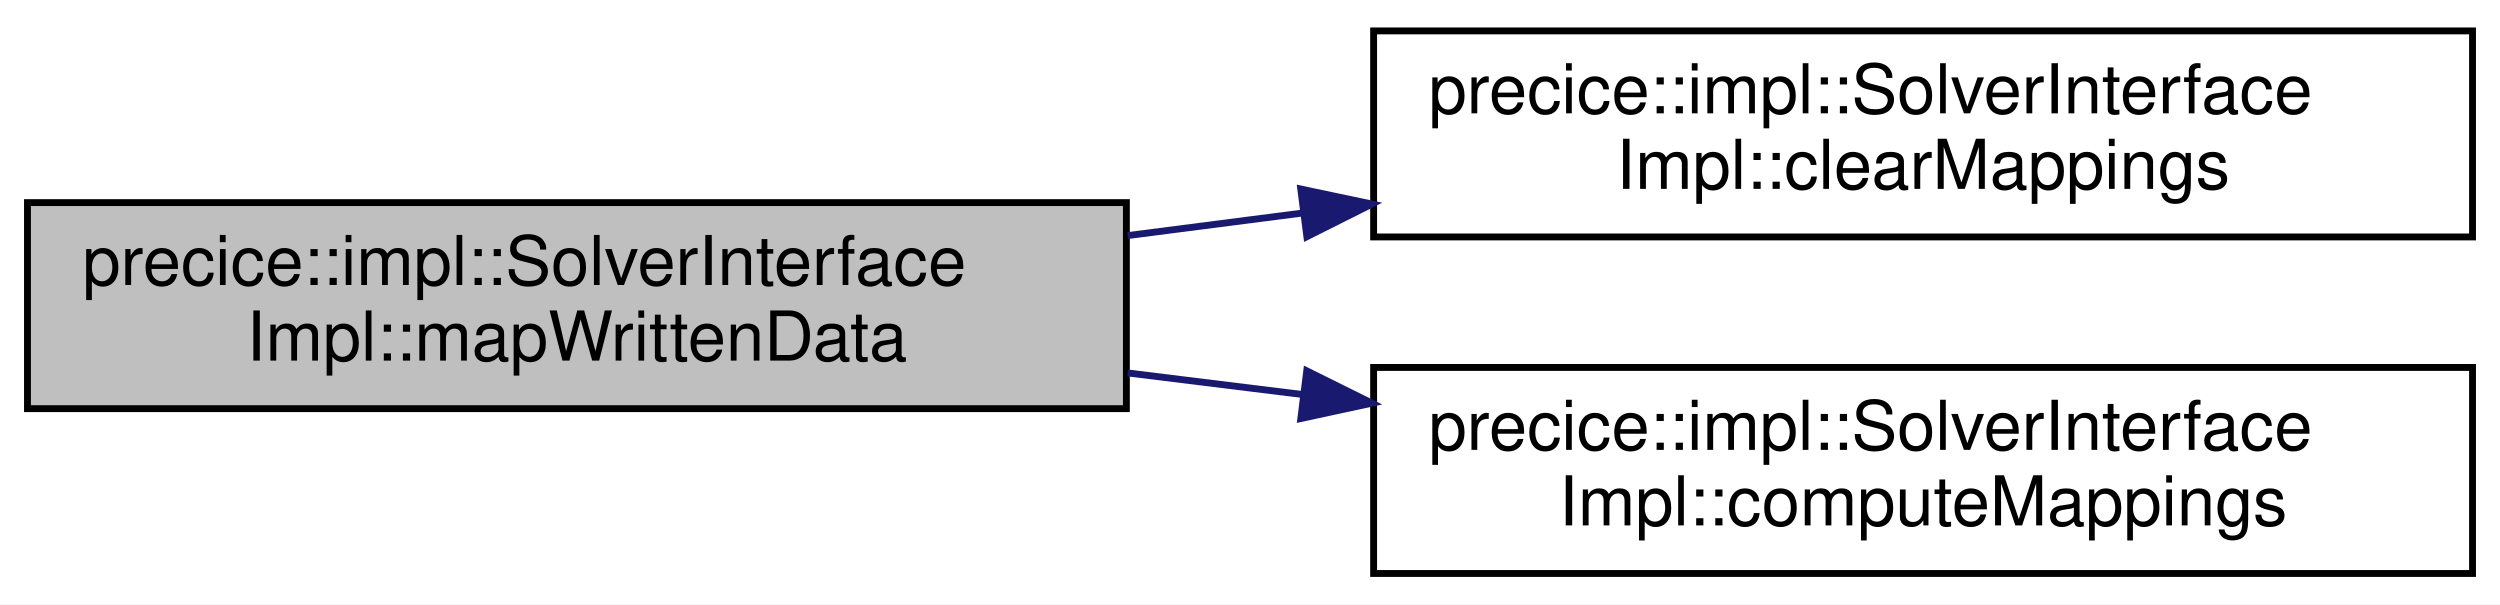
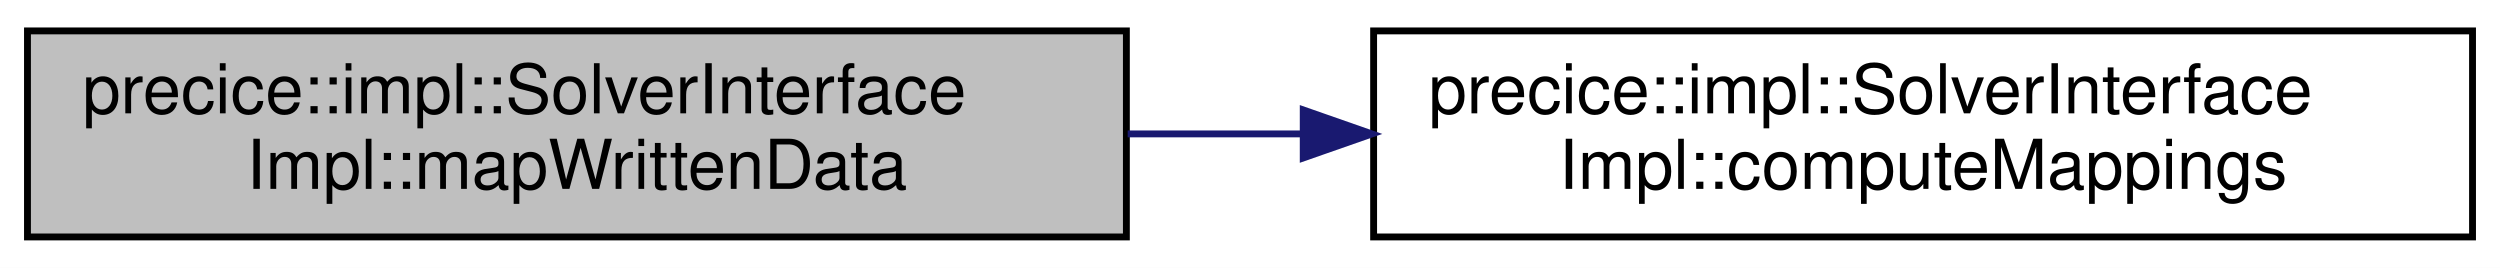
- <svg xmlns="http://www.w3.org/2000/svg" xmlns:xlink="http://www.w3.org/1999/xlink" width="364pt" height="88pt" viewBox="0.00 0.00 364.00 88.00">
-   <g id="graph0" class="graph" transform="scale(1 1) rotate(0) translate(4 84)">
-     <polygon fill="white" stroke="transparent" points="-4,4 -4,-84 360,-84 360,4 -4,4" />
+ <svg xmlns="http://www.w3.org/2000/svg" xmlns:xlink="http://www.w3.org/1999/xlink" width="364pt" height="39pt" viewBox="0.00 0.00 364.00 39.00">
+   <g id="graph0" class="graph" transform="scale(1 1) rotate(0) translate(4 35)">
+     <polygon fill="white" stroke="transparent" points="-4,4 -4,-35 360,-35 360,4 -4,4" />
    <g id="node1" class="node">
      <g id="a_node1">
        <a xlink:title="Computes, performs, and resets all suitable write mappings.">
-           <polygon fill="#bfbfbf" stroke="black" points="0,-24.5 0,-54.5 160,-54.5 160,-24.5 0,-24.5" />
-           <text text-anchor="start" x="8" y="-42.5" font-family="Helvetica,sans-Serif" font-size="10.00">precice::impl::SolverInterface</text>
-           <text text-anchor="middle" x="80" y="-31.5" font-family="Helvetica,sans-Serif" font-size="10.00">Impl::mapWrittenData</text>
+           <polygon fill="#bfbfbf" stroke="black" points="0,-0.5 0,-30.5 160,-30.5 160,-0.5 0,-0.5" />
+           <text text-anchor="start" x="8" y="-18.5" font-family="Helvetica,sans-Serif" font-size="10.00">precice::impl::SolverInterface</text>
+           <text text-anchor="middle" x="80" y="-7.5" font-family="Helvetica,sans-Serif" font-size="10.00">Impl::mapWrittenData</text>
        </a>
      </g>
    </g>
    <g id="node2" class="node">
      <g id="a_node2">
-         <a xlink:href="classprecice_1_1impl_1_1SolverInterfaceImpl.html#a2219761764d0dcd97d7e8ed1862d7cd7" target="_top" xlink:title="Helper for mapWrittenData and mapReadData.">
-           <polygon fill="white" stroke="black" points="196,-49.5 196,-79.5 356,-79.5 356,-49.5 196,-49.5" />
-           <text text-anchor="start" x="204" y="-67.5" font-family="Helvetica,sans-Serif" font-size="10.00">precice::impl::SolverInterface</text>
-           <text text-anchor="middle" x="276" y="-56.5" font-family="Helvetica,sans-Serif" font-size="10.00">Impl::clearMappings</text>
-         </a>
-       </g>
-     </g>
-     <g id="edge1" class="edge">
-       <path fill="none" stroke="midnightblue" d="M160.19,-49.7C168.62,-50.79 177.24,-51.9 185.78,-53" />
-       <polygon fill="midnightblue" stroke="midnightblue" points="185.39,-56.48 195.75,-54.29 186.28,-49.54 185.39,-56.48" />
-     </g>
-     <g id="node3" class="node">
-       <g id="a_node3">
        <a xlink:href="classprecice_1_1impl_1_1SolverInterfaceImpl.html#a1aae8b13429f549bddc20d57c72181f0" target="_top" xlink:title="Helper for mapWrittenData and mapReadData.">
          <polygon fill="white" stroke="black" points="196,-0.5 196,-30.5 356,-30.5 356,-0.5 196,-0.5" />
          <text text-anchor="start" x="204" y="-18.5" font-family="Helvetica,sans-Serif" font-size="10.00">precice::impl::SolverInterface</text>
          <text text-anchor="middle" x="276" y="-7.5" font-family="Helvetica,sans-Serif" font-size="10.00">Impl::computeMappings</text>
        </a>
      </g>
    </g>
-     <g id="edge2" class="edge">
-       <path fill="none" stroke="midnightblue" d="M160.19,-29.7C168.62,-28.66 177.24,-27.59 185.78,-26.54" />
-       <polygon fill="midnightblue" stroke="midnightblue" points="186.26,-30.01 195.75,-25.3 185.4,-23.06 186.26,-30.01" />
+     <g id="edge1" class="edge">
+       <path fill="none" stroke="midnightblue" d="M160.19,-15.5C168.53,-15.5 177.05,-15.5 185.5,-15.5" />
+       <polygon fill="midnightblue" stroke="midnightblue" points="185.75,-19 195.75,-15.5 185.75,-12 185.75,-19" />
    </g>
  </g>
</svg>
